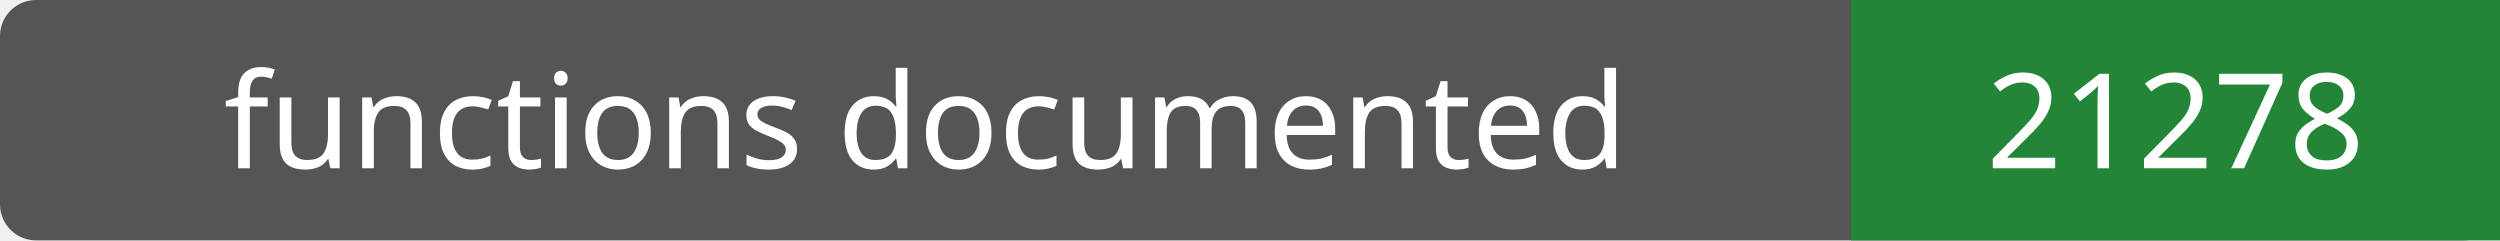
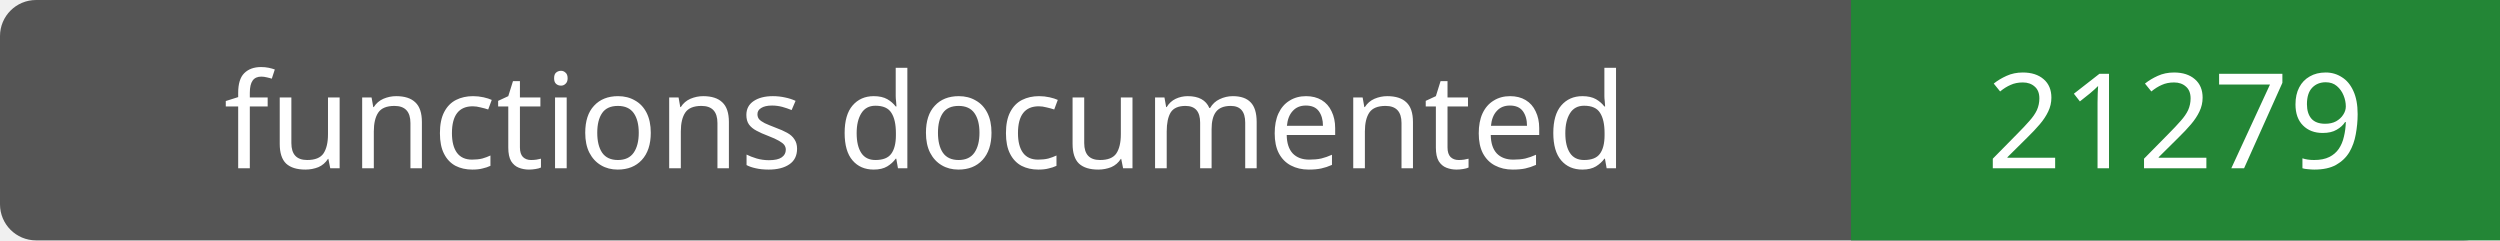
- <svg xmlns="http://www.w3.org/2000/svg" width="208" height="20" role="img" aria-label="functions documented: 21278">
+ <svg xmlns="http://www.w3.org/2000/svg" width="208" height="20" role="img" aria-label="functions documented: 21279">
  <rect width="208" height="20" rx="3" fill="#555" />
  <path fill="#238636" d="M154 0h54v20H154z" />
  <g fill="#fff" text-anchor="middle" font-family="Verdana,sans-serif" font-size="11">
    <text x="77.0" y="14">functions documented</text>
-     <text x="181.0" y="14">21278</text>
+     <text x="181.0" y="14">21279</text>
  </g>
</svg>
